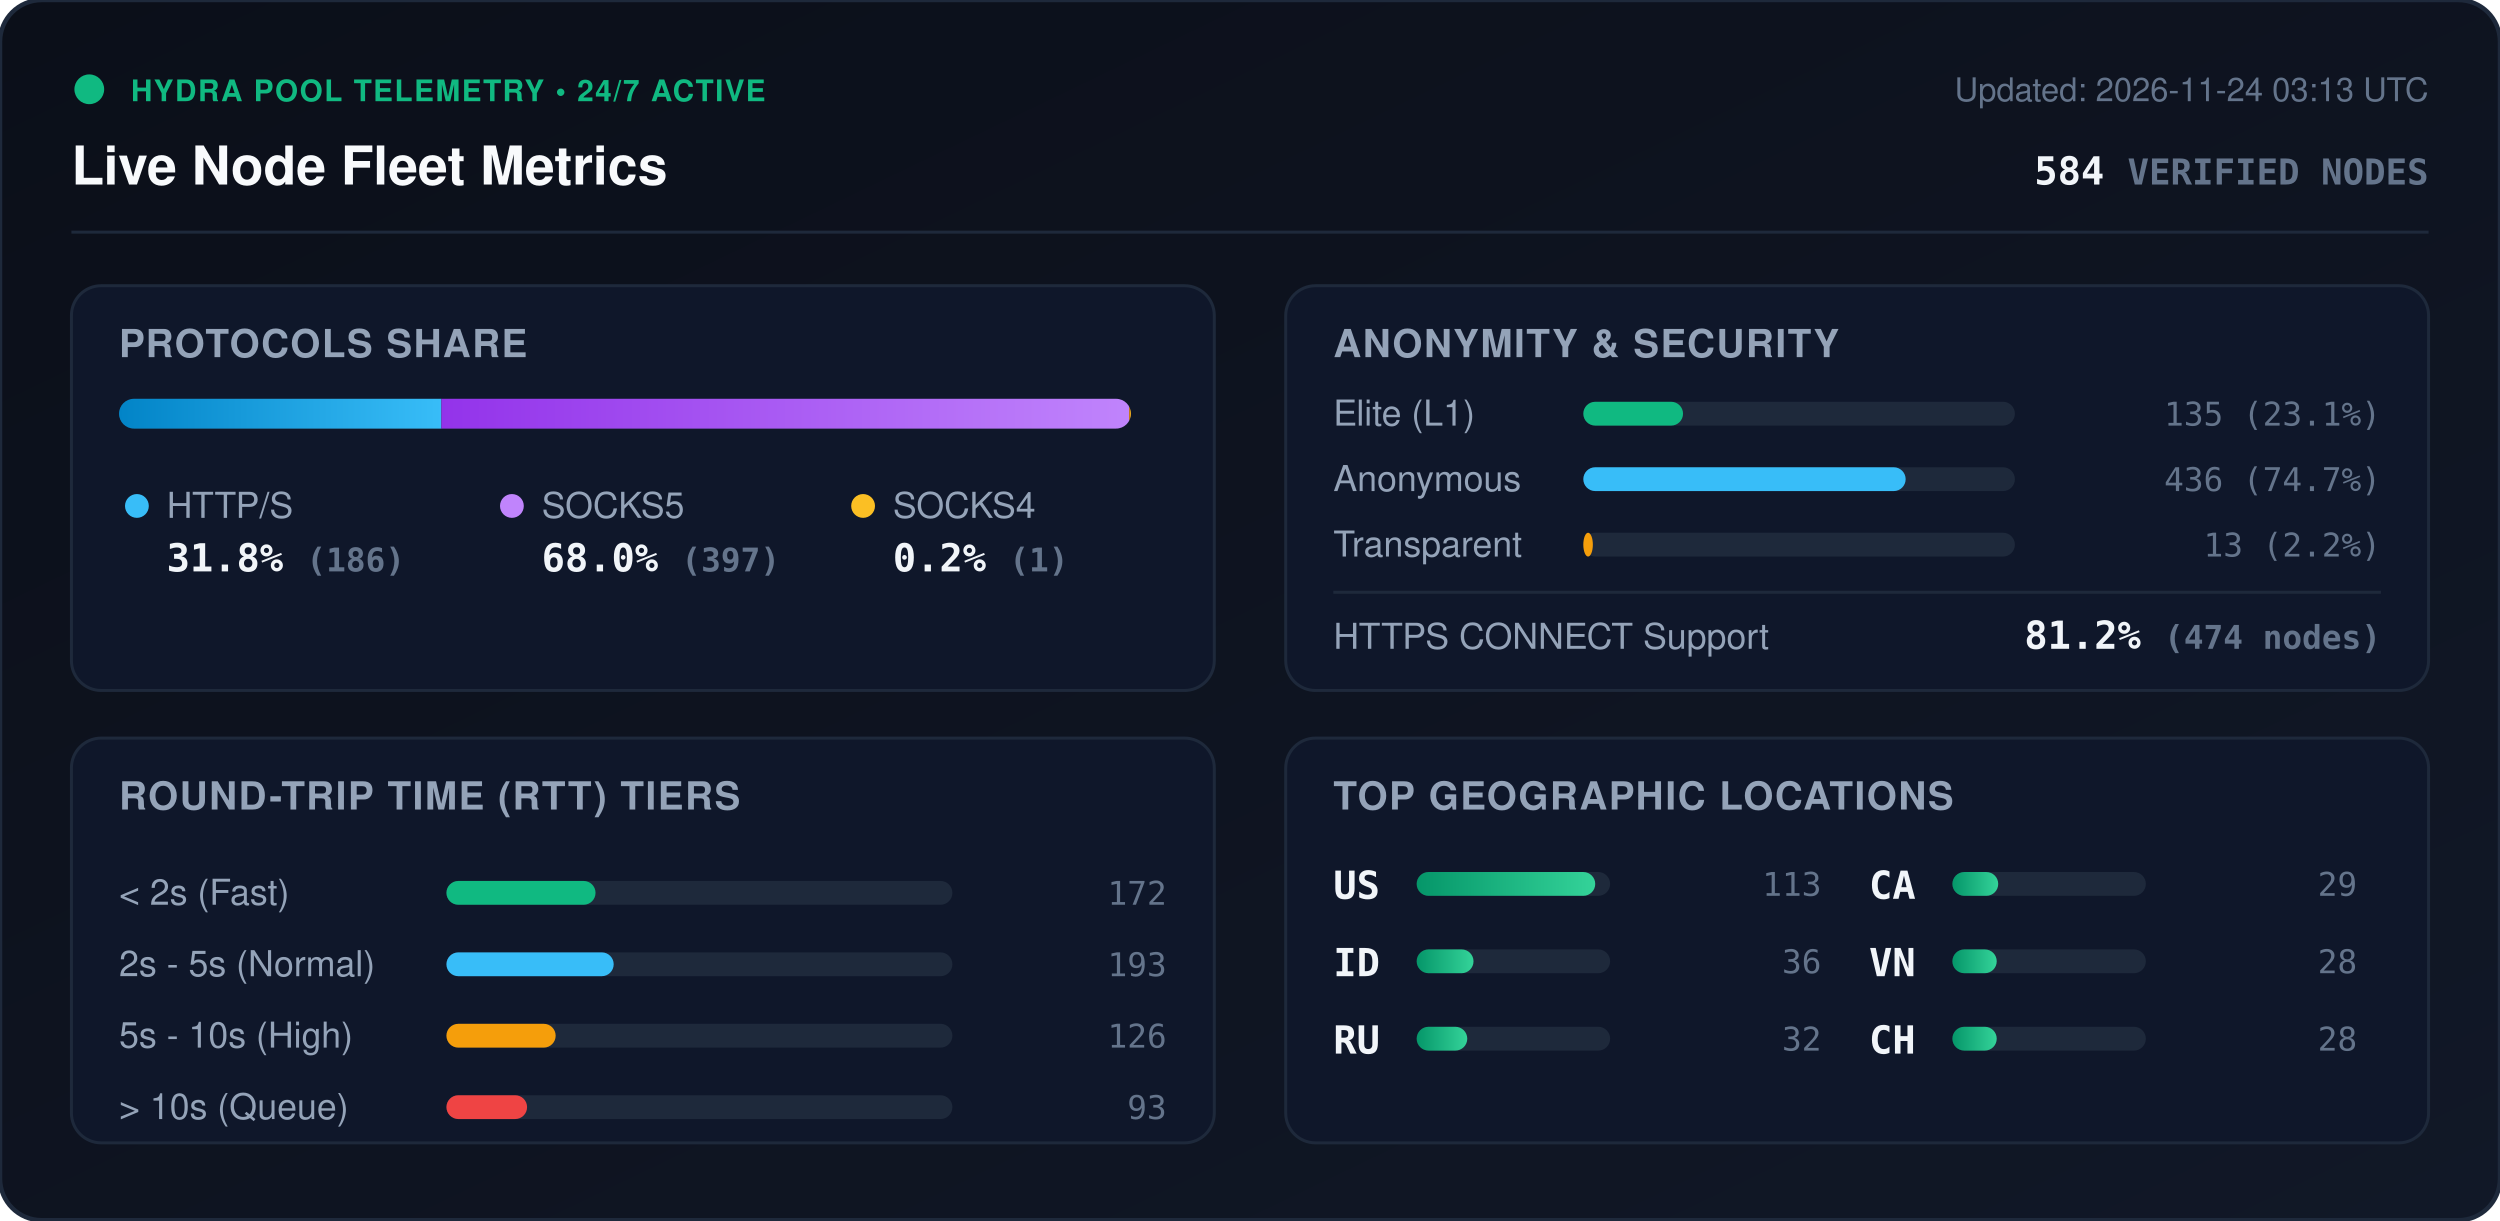
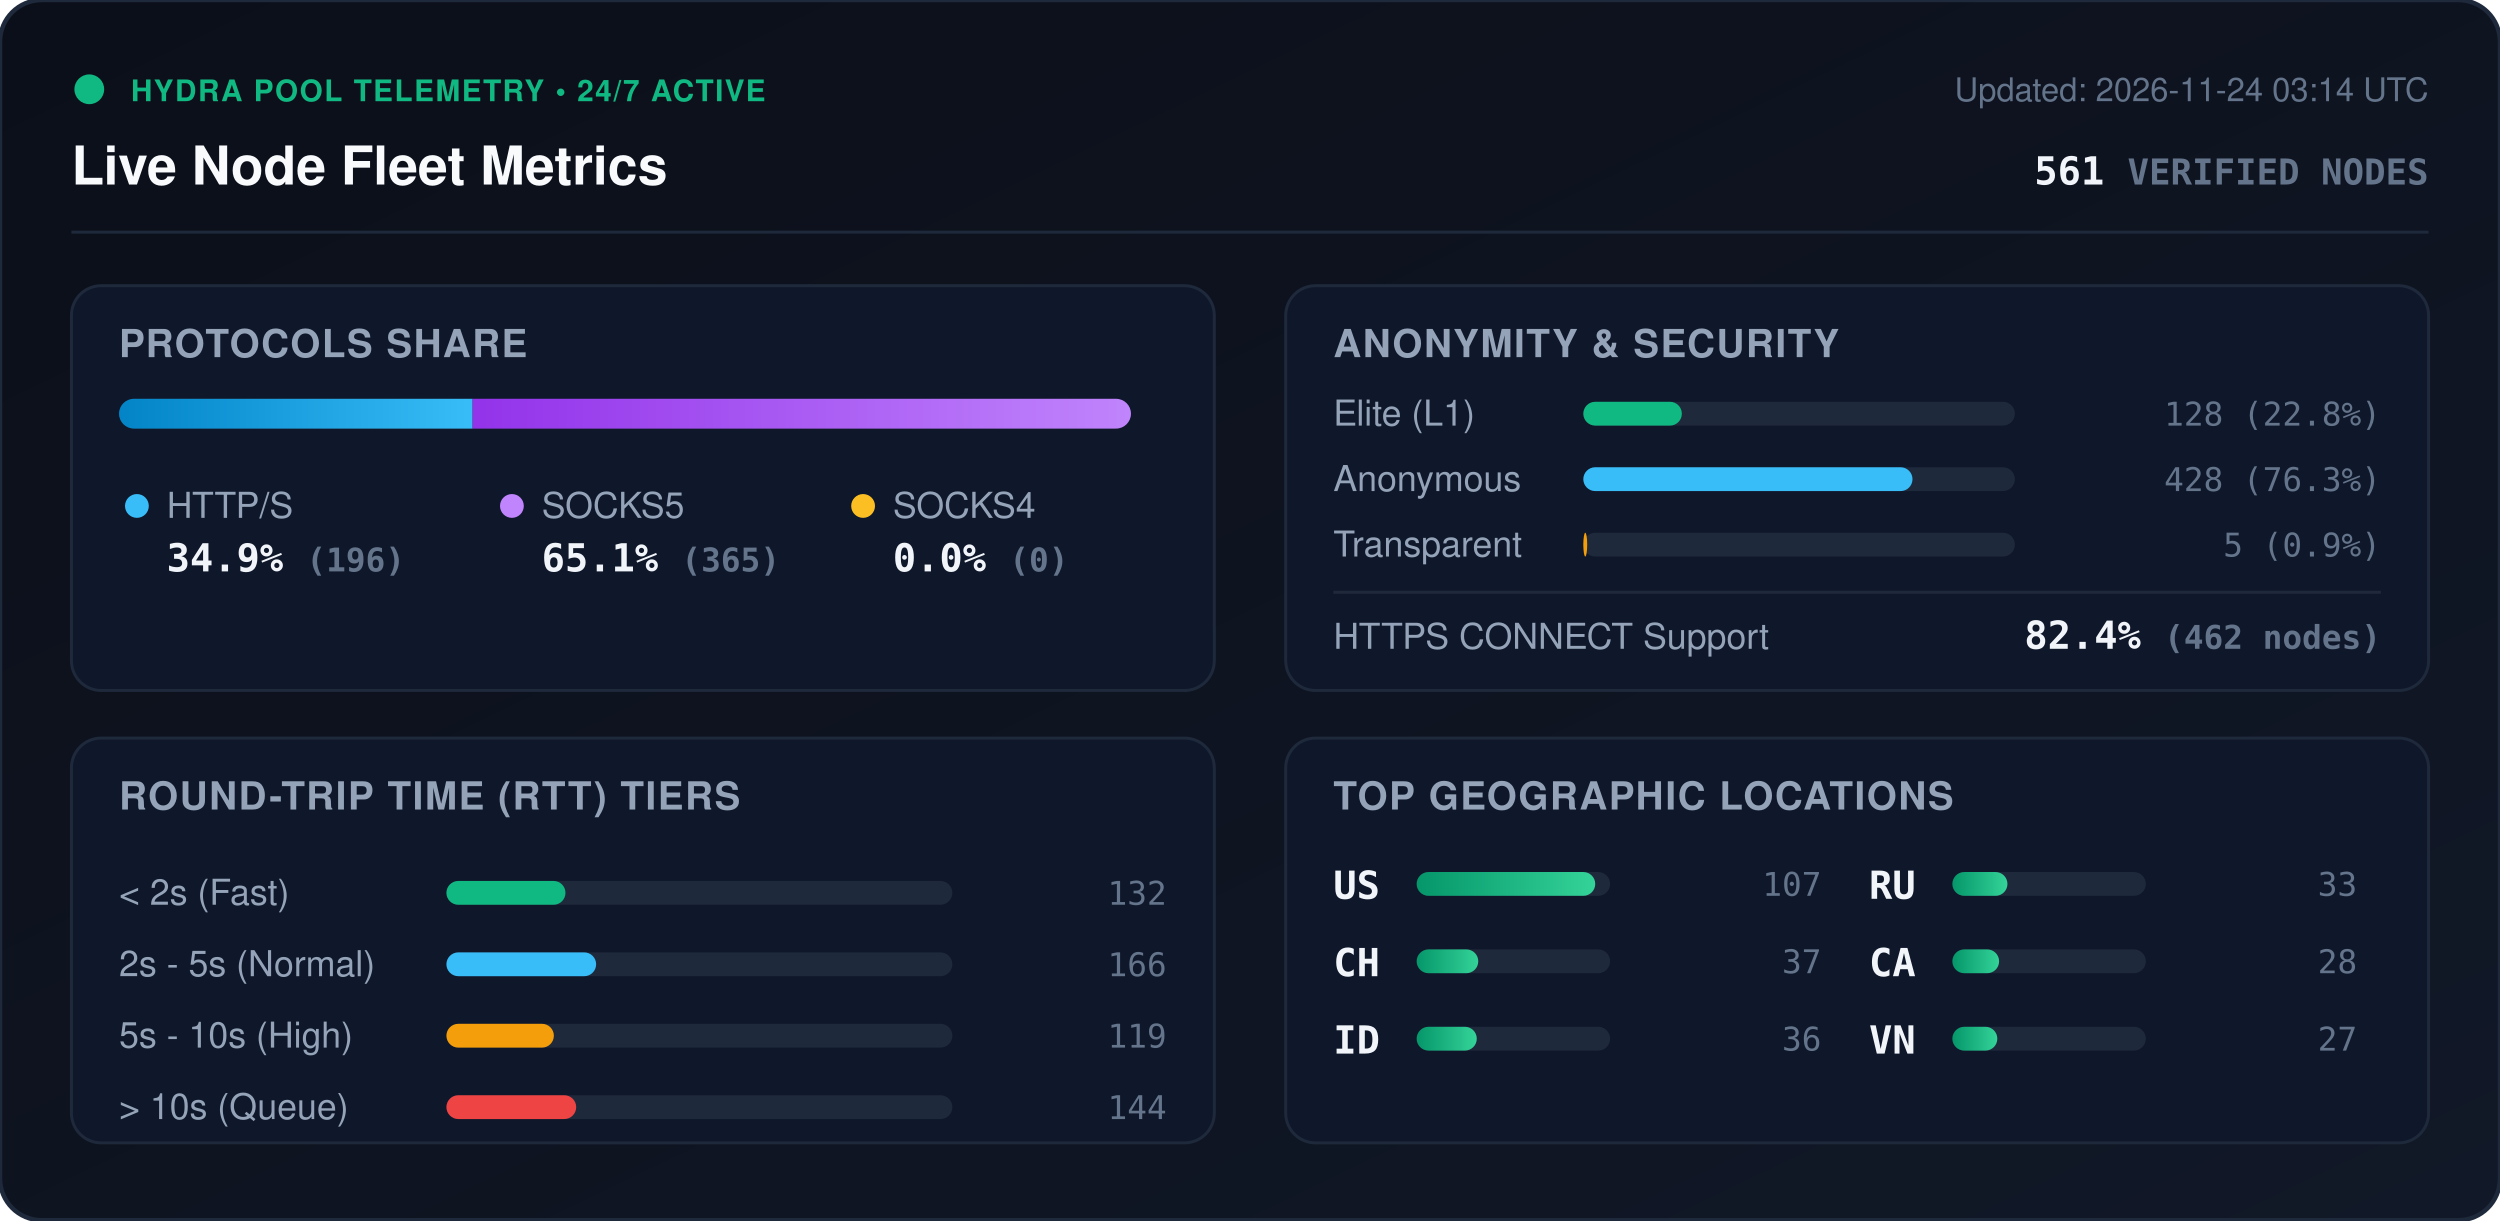
<svg xmlns="http://www.w3.org/2000/svg" viewBox="0 0 840 410" width="840" height="410" style="max-width: 100%; height: auto;">
  <defs>
    <linearGradient id="bg" x1="0%" y1="0%" x2="100%" y2="100%">
      <stop offset="0%" stop-color="#0b0f19" />
      <stop offset="100%" stop-color="#111827" />
    </linearGradient>
    <linearGradient id="bar-http" x1="0%" y1="0%" x2="100%" y2="0%">
      <stop offset="0%" stop-color="#0284c7" />
      <stop offset="100%" stop-color="#38bdf8" />
    </linearGradient>
    <linearGradient id="bar-socks5" x1="0%" y1="0%" x2="100%" y2="0%">
      <stop offset="0%" stop-color="#9333ea" />
      <stop offset="100%" stop-color="#c084fc" />
    </linearGradient>
    <linearGradient id="bar-socks4" x1="0%" y1="0%" x2="100%" y2="0%">
      <stop offset="0%" stop-color="#d97706" />
      <stop offset="100%" stop-color="#fbbf24" />
    </linearGradient>
    <linearGradient id="bar-green" x1="0%" y1="0%" x2="100%" y2="0%">
      <stop offset="0%" stop-color="#059669" />
      <stop offset="100%" stop-color="#34d399" />
    </linearGradient>
    <clipPath id="prog-track-clip">
      <rect width="340.0" height="10" rx="5" />
    </clipPath>
    <style>
      .title { font: 700 18px -apple-system, BlinkMacSystemFont, 'Segoe UI', Helvetica, Arial, sans-serif; fill: #f8fafc; }
      .sub { font: 500 11px -apple-system, BlinkMacSystemFont, 'Segoe UI', Helvetica, Arial, sans-serif; fill: #64748b; }
      .section-hdr { font: 600 13px -apple-system, BlinkMacSystemFont, 'Segoe UI', Helvetica, Arial, sans-serif; fill: #94a3b8; letter-spacing: 0.5px; }
      .metric-val { font: 700 13px -apple-system, BlinkMacSystemFont, 'Segoe UI', Helvetica, Arial, sans-serif; fill: #f1f5f9; }
      .metric-lbl { font: 500 12px -apple-system, BlinkMacSystemFont, 'Segoe UI', Helvetica, Arial, sans-serif; fill: #94a3b8; }
      .badge-txt { font: 700 10px -apple-system, BlinkMacSystemFont, 'Segoe UI', Helvetica, Arial, sans-serif; fill: #10b981; letter-spacing: 0.5px; }
      .mono { font-family: ui-monospace, SFMono-Regular, Menlo, Monaco, Consolas, monospace; }
      .pulse { animation: beacon 2s infinite ease-in-out; }
      @keyframes beacon { 0%, 100% { opacity: 1; } 50% { opacity: 0.35; } }
    </style>
  </defs>
  <rect width="840" height="410" rx="14" fill="url(#bg)" stroke="#1e293b" stroke-width="1.5" />
  <g transform="translate(24, 24)">
    <circle cx="6" cy="6" r="5" fill="#10b981" class="pulse" />
    <text x="20" y="10" class="badge-txt">HYDRA POOL TELEMETRY • 24/7 ACTIVE</text>
    <text x="0" y="38" class="title">Live Node Fleet Metrics</text>
-     <text x="792" y="10" text-anchor="end" class="sub">Updated: 2026-11-24 03:13 UTC</text>
-     <text x="792" y="38" text-anchor="end" class="metric-val mono" fill="#38bdf8">584 <tspan font-size="12" fill="#64748b">VERIFIED NODES</tspan>
+     <text x="792" y="10" text-anchor="end" class="sub">Updated: 2026-11-24 03:14 UTC</text>
+     <text x="792" y="38" text-anchor="end" class="metric-val mono" fill="#38bdf8">561 <tspan font-size="12" fill="#64748b">VERIFIED NODES</tspan>
    </text>
  </g>
  <line x1="24" y1="78" x2="816" y2="78" stroke="#1e293b" stroke-width="1" />
  <g transform="translate(24, 96)">
    <rect width="384" height="136" rx="10" fill="#0f172a" stroke="#1e293b" />
    <text x="16" y="24" class="section-hdr">PROTOCOLS SHARE</text>
    <g transform="translate(16, 38)">
      <rect width="340.0" height="10" rx="5" fill="#1e293b" />
      <g clip-path="url(#prog-track-clip)">
-         <rect x="0" width="108.3" height="10" fill="url(#bar-http)" />
-         <rect x="108.3" width="231.1" height="10" fill="url(#bar-socks5)" />
-         <rect x="339.4" width="0.6" height="10" fill="url(#bar-socks4)" />
+         <rect x="0" width="118.8" height="10" fill="url(#bar-http)" />
+         <rect x="118.8" width="221.2" height="10" fill="url(#bar-socks5)" />
+         <rect x="340.0" width="0.0" height="10" fill="url(#bar-socks4)" />
      </g>
    </g>
    <g transform="translate(16, 68)">
      <circle cx="6" cy="6" r="4" fill="#38bdf8" />
      <text x="16" y="10" class="metric-lbl">HTTP/S</text>
-       <text x="16" y="28" class="metric-val mono">31.8% <tspan font-size="11" fill="#64748b">(186)</tspan>
+       <text x="16" y="28" class="metric-val mono">34.9% <tspan font-size="11" fill="#64748b">(196)</tspan>
      </text>
      <circle cx="132" cy="6" r="4" fill="#c084fc" />
      <text x="142" y="10" class="metric-lbl">SOCKS5</text>
-       <text x="142" y="28" class="metric-val mono">68.0% <tspan font-size="11" fill="#64748b">(397)</tspan>
+       <text x="142" y="28" class="metric-val mono">65.1% <tspan font-size="11" fill="#64748b">(365)</tspan>
      </text>
      <circle cx="250" cy="6" r="4" fill="#fbbf24" />
      <text x="260" y="10" class="metric-lbl">SOCKS4</text>
-       <text x="260" y="28" class="metric-val mono">0.2% <tspan font-size="11" fill="#64748b">(1)</tspan>
+       <text x="260" y="28" class="metric-val mono">0.0% <tspan font-size="11" fill="#64748b">(0)</tspan>
      </text>
    </g>
  </g>
  <g transform="translate(432, 96)">
    <rect width="384" height="136" rx="10" fill="#0f172a" stroke="#1e293b" />
    <text x="16" y="24" class="section-hdr">ANONYMITY &amp; SECURITY</text>
    <text x="16" y="47" class="metric-lbl">Elite (L1)</text>
    <rect x="100" y="39" width="145.0" height="8" rx="4" fill="#1e293b" />
-     <rect x="100" y="39" width="33.5" height="8" rx="4" fill="#10b981" />
-     <text x="368" y="47" text-anchor="end" class="mono sub" fill="#e2e8f0">135 (23.1%)</text>
+     <rect x="100" y="39" width="33.1" height="8" rx="4" fill="#10b981" />
+     <text x="368" y="47" text-anchor="end" class="mono sub" fill="#e2e8f0">128 (22.8%)</text>
    <text x="16" y="69" class="metric-lbl">Anonymous</text>
    <rect x="100" y="61" width="145.0" height="8" rx="4" fill="#1e293b" />
-     <rect x="100" y="61" width="108.3" height="8" rx="4" fill="#38bdf8" />
-     <text x="368" y="69" text-anchor="end" class="mono sub" fill="#e2e8f0">436 (74.7%)</text>
+     <rect x="100" y="61" width="110.6" height="8" rx="4" fill="#38bdf8" />
+     <text x="368" y="69" text-anchor="end" class="mono sub" fill="#e2e8f0">428 (76.3%)</text>
    <text x="16" y="91" class="metric-lbl">Transparent</text>
    <rect x="100" y="83" width="145.0" height="8" rx="4" fill="#1e293b" />
-     <rect x="100" y="83" width="3.2" height="8" rx="4" fill="#f59e0b" />
-     <text x="368" y="91" text-anchor="end" class="mono sub" fill="#e2e8f0">13 (2.2%)</text>
+     <rect x="100" y="83" width="1.3" height="8" rx="4" fill="#f59e0b" />
+     <text x="368" y="91" text-anchor="end" class="mono sub" fill="#e2e8f0">5 (0.9%)</text>
    <line x1="16" y1="103" x2="368" y2="103" stroke="#1e293b" stroke-width="1" />
    <text x="16" y="122" class="metric-lbl">HTTPS CONNECT Support</text>
-     <text x="368" y="122" text-anchor="end" class="metric-val mono" fill="#34d399">81.2% <tspan font-size="11" fill="#64748b">(474 nodes)</tspan>
+     <text x="368" y="122" text-anchor="end" class="metric-val mono" fill="#34d399">82.4% <tspan font-size="11" fill="#64748b">(462 nodes)</tspan>
    </text>
  </g>
  <g transform="translate(24, 248)">
    <rect width="384" height="136" rx="10" fill="#0f172a" stroke="#1e293b" />
    <text x="16" y="24" class="section-hdr">ROUND-TRIP TIME (RTT) TIERS</text>
    <g transform="translate(16, 42)">
      <text x="0" y="14" class="metric-lbl">&lt; 2s (Fast)</text>
      <rect x="110" y="6" width="170" height="8" rx="4" fill="#1e293b" />
-       <rect x="110" y="6" width="50.1" height="8" rx="4" fill="#10b981" />
-       <text x="352" y="14" text-anchor="end" class="mono sub">172</text>
+       <rect x="110" y="6" width="40.0" height="8" rx="4" fill="#10b981" />
+       <text x="352" y="14" text-anchor="end" class="mono sub">132</text>
      <text x="0" y="38" class="metric-lbl">2s - 5s (Normal)</text>
      <rect x="110" y="30" width="170" height="8" rx="4" fill="#1e293b" />
-       <rect x="110" y="30" width="56.2" height="8" rx="4" fill="#38bdf8" />
-       <text x="352" y="38" text-anchor="end" class="mono sub">193</text>
+       <rect x="110" y="30" width="50.3" height="8" rx="4" fill="#38bdf8" />
+       <text x="352" y="38" text-anchor="end" class="mono sub">166</text>
      <text x="0" y="62" class="metric-lbl">5s - 10s (High)</text>
      <rect x="110" y="54" width="170" height="8" rx="4" fill="#1e293b" />
-       <rect x="110" y="54" width="36.7" height="8" rx="4" fill="#f59e0b" />
-       <text x="352" y="62" text-anchor="end" class="mono sub">126</text>
+       <rect x="110" y="54" width="36.1" height="8" rx="4" fill="#f59e0b" />
+       <text x="352" y="62" text-anchor="end" class="mono sub">119</text>
      <text x="0" y="86" class="metric-lbl">&gt; 10s (Queue)</text>
      <rect x="110" y="78" width="170" height="8" rx="4" fill="#1e293b" />
-       <rect x="110" y="78" width="27.1" height="8" rx="4" fill="#ef4444" />
-       <text x="352" y="86" text-anchor="end" class="mono sub">93</text>
+       <rect x="110" y="78" width="43.6" height="8" rx="4" fill="#ef4444" />
+       <text x="352" y="86" text-anchor="end" class="mono sub">144</text>
    </g>
  </g>
  <g transform="translate(432, 248)">
    <rect width="384" height="136" rx="10" fill="#0f172a" stroke="#1e293b" />
    <text x="16" y="24" class="section-hdr">TOP GEOGRAPHIC LOCATIONS</text>
    <g transform="translate(16, 42)">
      <g transform="translate(0, 0)">
        <text x="0" y="12" class="mono metric-val" font-size="12">US</text>
        <rect x="28" y="3" width="65" height="8" rx="4" fill="#1e293b" />
        <rect x="28" y="3" width="60.0" height="8" rx="4" fill="url(#bar-green)" />
-         <text x="164" y="11" text-anchor="end" class="mono sub">113</text>
+         <text x="164" y="11" text-anchor="end" class="mono sub">107</text>
      </g>
      <g transform="translate(0, 26)">
+         <text x="0" y="12" class="mono metric-val" font-size="12">CH</text>
+         <rect x="28" y="3" width="65" height="8" rx="4" fill="#1e293b" />
+         <rect x="28" y="3" width="20.7" height="8" rx="4" fill="url(#bar-green)" />
+         <text x="164" y="11" text-anchor="end" class="mono sub">37</text>
+       </g>
+       <g transform="translate(0, 52)">
        <text x="0" y="12" class="mono metric-val" font-size="12">ID</text>
        <rect x="28" y="3" width="65" height="8" rx="4" fill="#1e293b" />
-         <rect x="28" y="3" width="19.1" height="8" rx="4" fill="url(#bar-green)" />
+         <rect x="28" y="3" width="20.2" height="8" rx="4" fill="url(#bar-green)" />
        <text x="164" y="11" text-anchor="end" class="mono sub">36</text>
      </g>
-       <g transform="translate(0, 52)">
+       <g transform="translate(180, 0)">
        <text x="0" y="12" class="mono metric-val" font-size="12">RU</text>
        <rect x="28" y="3" width="65" height="8" rx="4" fill="#1e293b" />
-         <rect x="28" y="3" width="17.0" height="8" rx="4" fill="url(#bar-green)" />
-         <text x="164" y="11" text-anchor="end" class="mono sub">32</text>
+         <rect x="28" y="3" width="18.5" height="8" rx="4" fill="url(#bar-green)" />
+         <text x="164" y="11" text-anchor="end" class="mono sub">33</text>
      </g>
-       <g transform="translate(180, 0)">
+       <g transform="translate(180, 26)">
        <text x="0" y="12" class="mono metric-val" font-size="12">CA</text>
        <rect x="28" y="3" width="65" height="8" rx="4" fill="#1e293b" />
-         <rect x="28" y="3" width="15.4" height="8" rx="4" fill="url(#bar-green)" />
-         <text x="164" y="11" text-anchor="end" class="mono sub">29</text>
-       </g>
-       <g transform="translate(180, 26)">
-         <text x="0" y="12" class="mono metric-val" font-size="12">VN</text>
-         <rect x="28" y="3" width="65" height="8" rx="4" fill="#1e293b" />
-         <rect x="28" y="3" width="14.9" height="8" rx="4" fill="url(#bar-green)" />
+         <rect x="28" y="3" width="15.7" height="8" rx="4" fill="url(#bar-green)" />
        <text x="164" y="11" text-anchor="end" class="mono sub">28</text>
      </g>
      <g transform="translate(180, 52)">
-         <text x="0" y="12" class="mono metric-val" font-size="12">CH</text>
+         <text x="0" y="12" class="mono metric-val" font-size="12">VN</text>
        <rect x="28" y="3" width="65" height="8" rx="4" fill="#1e293b" />
-         <rect x="28" y="3" width="14.9" height="8" rx="4" fill="url(#bar-green)" />
-         <text x="164" y="11" text-anchor="end" class="mono sub">28</text>
+         <rect x="28" y="3" width="15.1" height="8" rx="4" fill="url(#bar-green)" />
+         <text x="164" y="11" text-anchor="end" class="mono sub">27</text>
      </g>
    </g>
  </g>
</svg>
